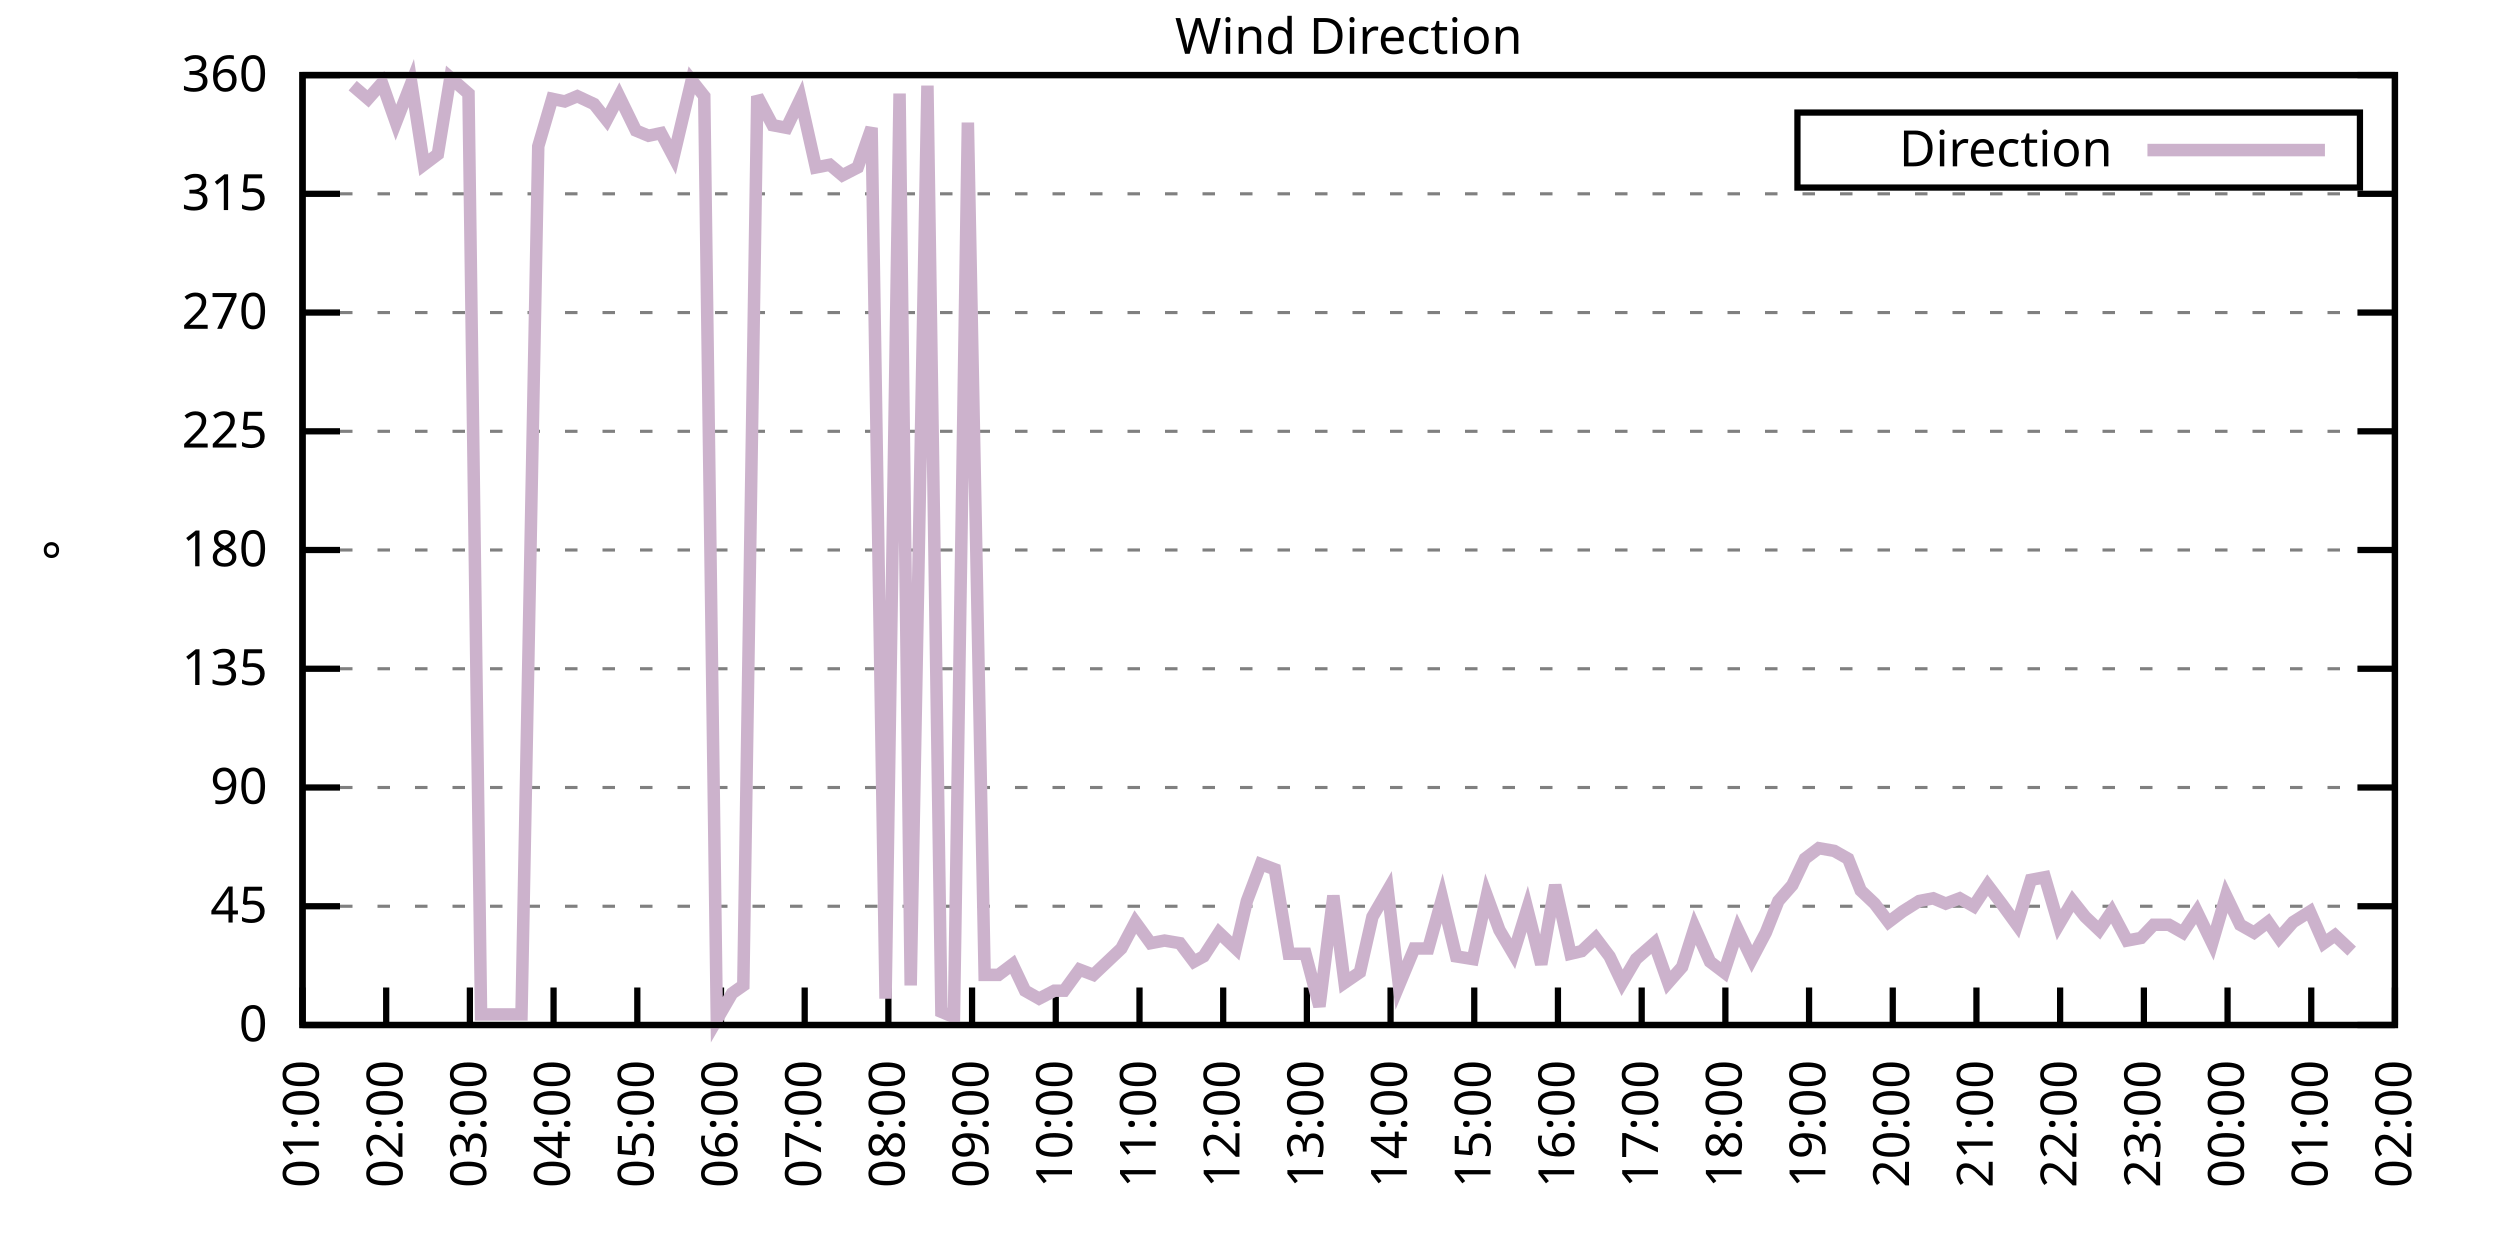
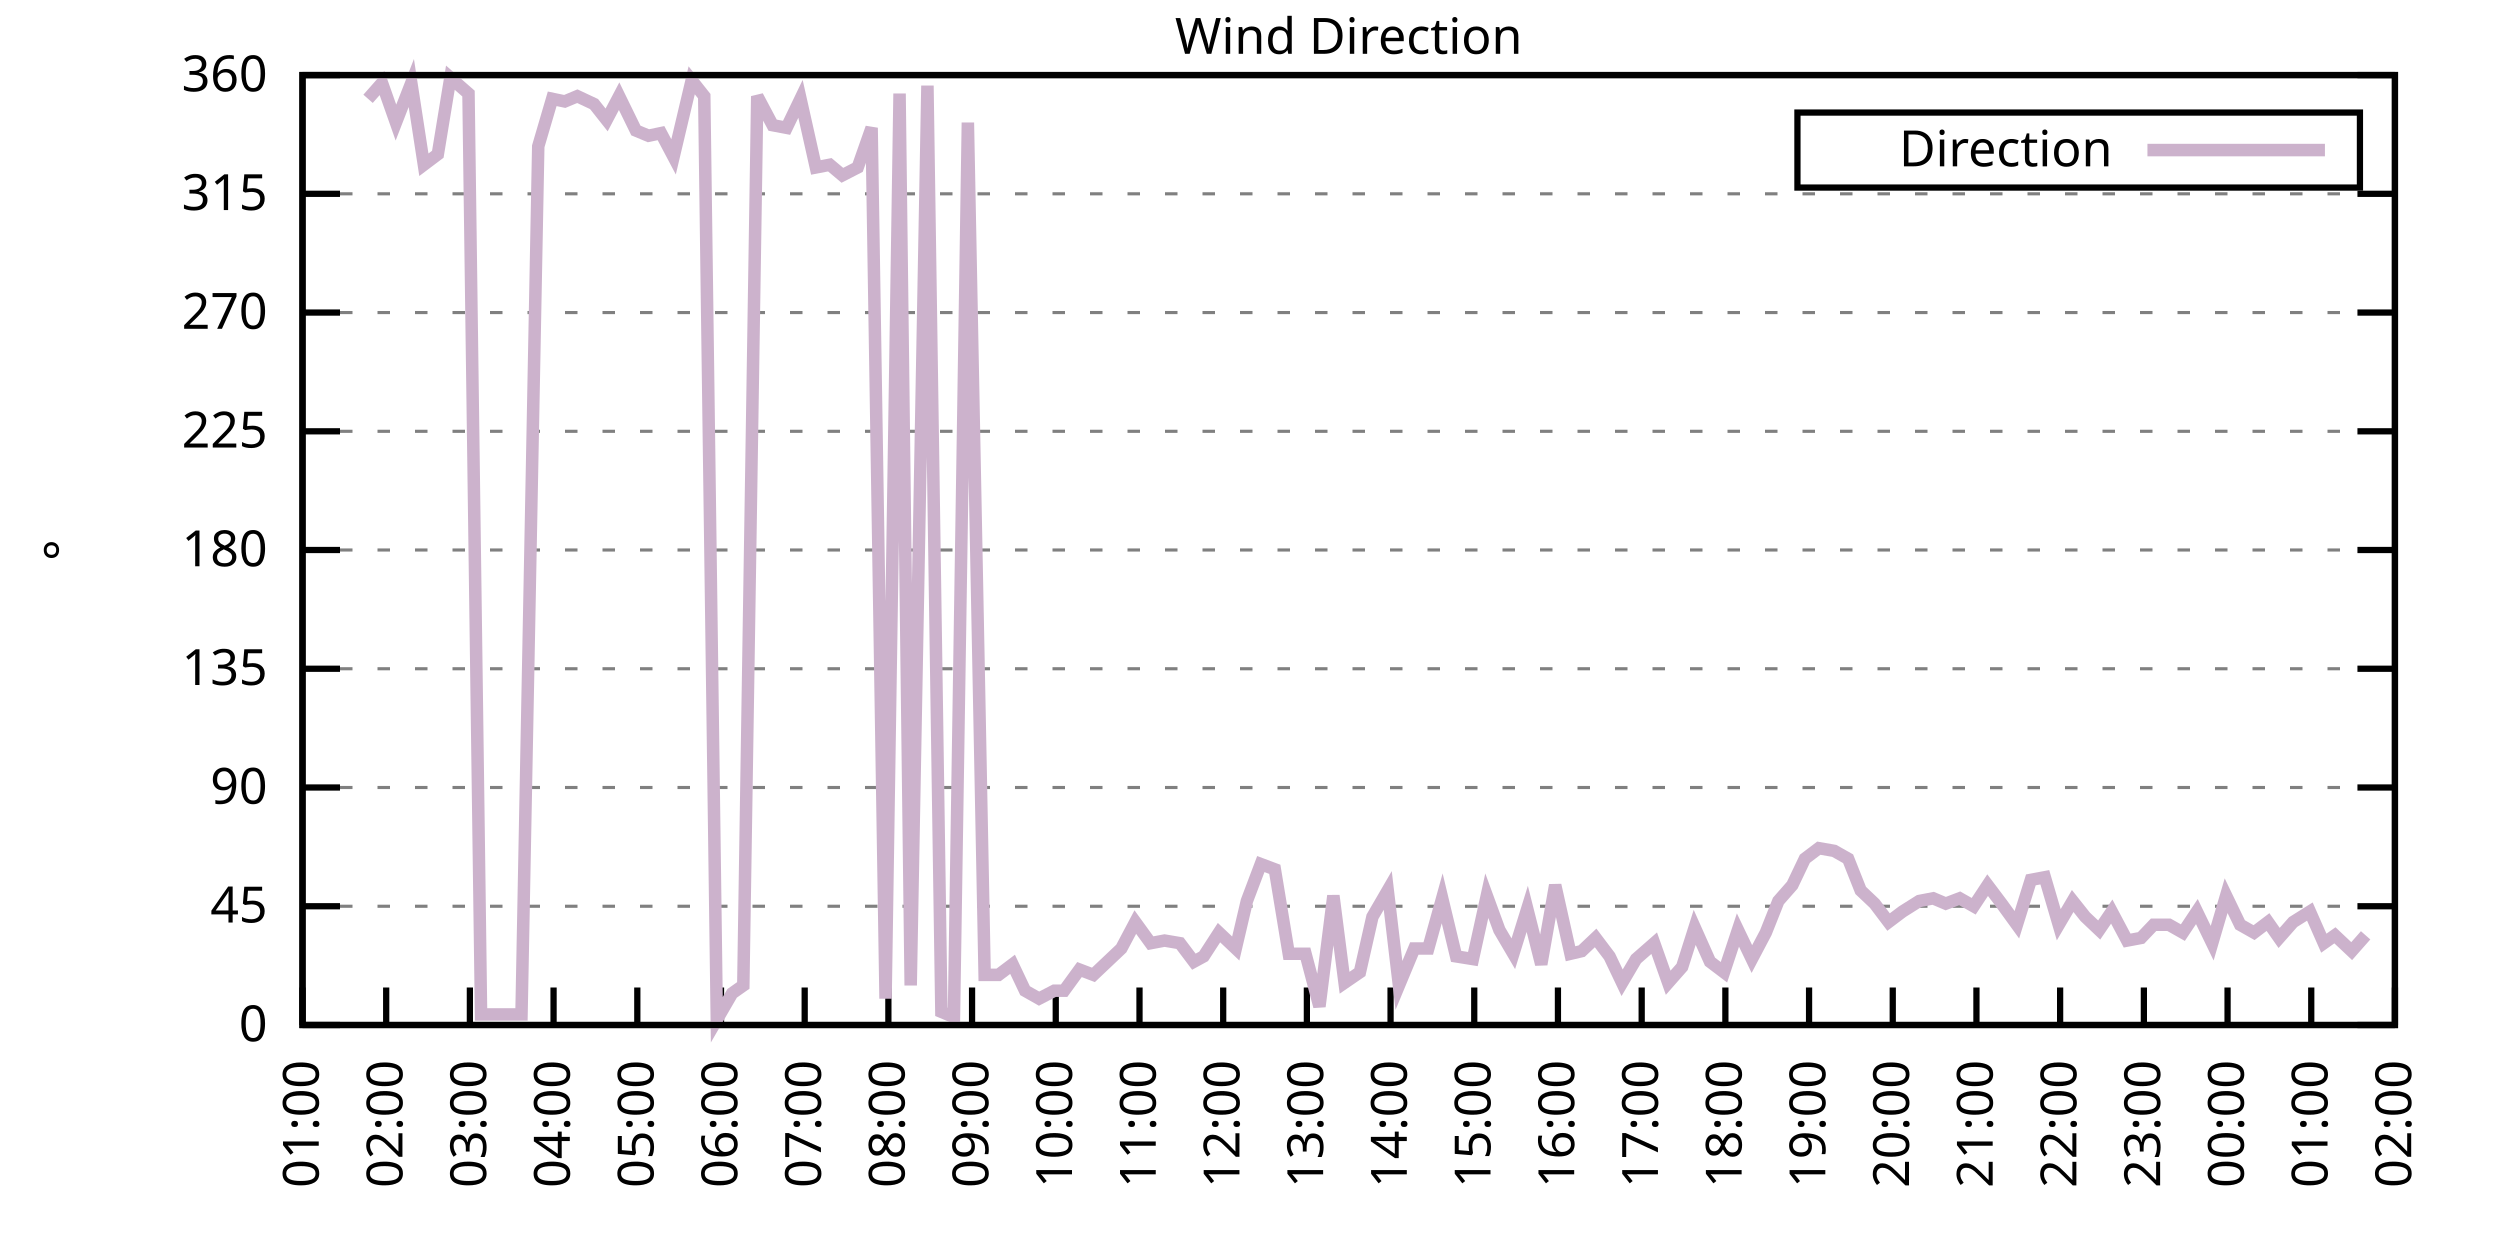
<svg xmlns="http://www.w3.org/2000/svg" xmlns:xlink="http://www.w3.org/1999/xlink" width="400" height="200" viewBox="0 0 400 200">
  <g id="gnuplot_canvas">
    <rect x="0" y="0" width="400" height="200" fill="none" />
    <defs>
      <circle id="gpDot" r="0.5" stroke-width="0.5" stroke="currentColor" />
      <path id="gpPt0" stroke-width="0.333" stroke="currentColor" d="M-1,0 h2 M0,-1 v2" />
      <path id="gpPt1" stroke-width="0.333" stroke="currentColor" d="M-1,-1 L1,1 M1,-1 L-1,1" />
      <path id="gpPt2" stroke-width="0.333" stroke="currentColor" d="M-1,0 L1,0 M0,-1 L0,1 M-1,-1 L1,1 M-1,1 L1,-1" />
      <rect id="gpPt3" stroke-width="0.333" stroke="currentColor" x="-1" y="-1" width="2" height="2" />
      <rect id="gpPt4" stroke-width="0.333" stroke="currentColor" fill="currentColor" x="-1" y="-1" width="2" height="2" />
      <circle id="gpPt5" stroke-width="0.333" stroke="currentColor" cx="0" cy="0" r="1" />
      <use xlink:href="#gpPt5" id="gpPt6" fill="currentColor" stroke="none" />
      <path id="gpPt7" stroke-width="0.333" stroke="currentColor" d="M0,-1.33 L-1.33,0.67 L1.33,0.67 z" />
      <use xlink:href="#gpPt7" id="gpPt8" fill="currentColor" stroke="none" />
      <use xlink:href="#gpPt7" id="gpPt9" stroke="currentColor" transform="rotate(180)" />
      <use xlink:href="#gpPt9" id="gpPt10" fill="currentColor" stroke="none" />
      <use xlink:href="#gpPt3" id="gpPt11" stroke="currentColor" transform="rotate(45)" />
      <use xlink:href="#gpPt11" id="gpPt12" fill="currentColor" stroke="none" />
      <path id="gpPt13" stroke-width="0.333" stroke="currentColor" d="M0,1.330 L1.265,0.411 L0.782,-1.067 L-0.782,-1.076 L-1.265,0.411 z" />
      <use xlink:href="#gpPt13" id="gpPt14" fill="currentColor" stroke="none" />
      <filter id="textbox" filterUnits="objectBoundingBox" x="0" y="0" height="1" width="1">
        <feFlood flood-color="white" flood-opacity="1" result="bgnd" />
        <feComposite in="SourceGraphic" in2="bgnd" operator="atop" />
      </filter>
      <filter id="greybox" filterUnits="objectBoundingBox" x="0" y="0" height="1" width="1">
        <feFlood flood-color="lightgrey" flood-opacity="1" result="grey" />
        <feComposite in="SourceGraphic" in2="grey" operator="atop" />
      </filter>
    </defs>
    <g fill="none" color="white" stroke="currentColor" stroke-width="1.00" stroke-linecap="butt" stroke-linejoin="miter">
</g>
    <g fill="none" color="black" stroke="currentColor" stroke-width="1.00" stroke-linecap="butt" stroke-linejoin="miter">
      <g stroke="none" shape-rendering="crispEdges">
        <polygon fill="rgb(255, 255, 255)" points="48.40,164.00 383.18,164.00 383.18,12.02 48.40,12.02 " />
      </g>
    </g>
    <g fill="none" color="black" stroke="currentColor" stroke-width="1.00" stroke-linecap="butt" stroke-linejoin="miter">
</g>
    <g fill="none" color="black" stroke="black" stroke-width="0.50" stroke-linecap="butt" stroke-linejoin="miter">
</g>
    <g fill="none" color="gray" stroke="currentColor" stroke-width="0.50" stroke-linecap="butt" stroke-linejoin="miter">
      <path stroke="gray" stroke-dasharray="2,4" class="gridline" d="M48.40,164.00 L383.19,164.00  " />
    </g>
    <g fill="none" color="gray" stroke="gray" stroke-width="1.00" stroke-linecap="butt" stroke-linejoin="miter">
</g>
    <g fill="none" color="black" stroke="currentColor" stroke-width="1.00" stroke-linecap="butt" stroke-linejoin="miter">
      <path stroke="black" d="M48.40,164.00 L54.40,164.00 M383.19,164.00 L377.19,164.00  " />
      <g transform="translate(42.80,166.60)" stroke="none" fill="black" font-family="Sans" font-size="8.00" text-anchor="end">
        <text>
          <tspan font-family="Sans"> 0</tspan>
        </text>
      </g>
    </g>
    <g fill="none" color="black" stroke="currentColor" stroke-width="1.00" stroke-linecap="butt" stroke-linejoin="miter">
</g>
    <g fill="none" color="black" stroke="black" stroke-width="0.50" stroke-linecap="butt" stroke-linejoin="miter">
</g>
    <g fill="none" color="gray" stroke="currentColor" stroke-width="0.50" stroke-linecap="butt" stroke-linejoin="miter">
      <path stroke="gray" stroke-dasharray="2,4" class="gridline" d="M48.40,145.00 L383.19,145.00  " />
    </g>
    <g fill="none" color="gray" stroke="gray" stroke-width="1.00" stroke-linecap="butt" stroke-linejoin="miter">
</g>
    <g fill="none" color="black" stroke="currentColor" stroke-width="1.00" stroke-linecap="butt" stroke-linejoin="miter">
      <path stroke="black" d="M48.40,145.00 L54.40,145.00 M383.19,145.00 L377.19,145.00  " />
      <g transform="translate(42.80,147.60)" stroke="none" fill="black" font-family="Sans" font-size="8.00" text-anchor="end">
        <text>
          <tspan font-family="Sans"> 45</tspan>
        </text>
      </g>
    </g>
    <g fill="none" color="black" stroke="currentColor" stroke-width="1.00" stroke-linecap="butt" stroke-linejoin="miter">
</g>
    <g fill="none" color="black" stroke="black" stroke-width="0.50" stroke-linecap="butt" stroke-linejoin="miter">
</g>
    <g fill="none" color="gray" stroke="currentColor" stroke-width="0.50" stroke-linecap="butt" stroke-linejoin="miter">
      <path stroke="gray" stroke-dasharray="2,4" class="gridline" d="M48.40,126.00 L383.19,126.00  " />
    </g>
    <g fill="none" color="gray" stroke="gray" stroke-width="1.00" stroke-linecap="butt" stroke-linejoin="miter">
</g>
    <g fill="none" color="black" stroke="currentColor" stroke-width="1.00" stroke-linecap="butt" stroke-linejoin="miter">
      <path stroke="black" d="M48.40,126.00 L54.40,126.00 M383.19,126.00 L377.19,126.00  " />
      <g transform="translate(42.80,128.60)" stroke="none" fill="black" font-family="Sans" font-size="8.00" text-anchor="end">
        <text>
          <tspan font-family="Sans"> 90</tspan>
        </text>
      </g>
    </g>
    <g fill="none" color="black" stroke="currentColor" stroke-width="1.00" stroke-linecap="butt" stroke-linejoin="miter">
</g>
    <g fill="none" color="black" stroke="black" stroke-width="0.50" stroke-linecap="butt" stroke-linejoin="miter">
</g>
    <g fill="none" color="gray" stroke="currentColor" stroke-width="0.50" stroke-linecap="butt" stroke-linejoin="miter">
      <path stroke="gray" stroke-dasharray="2,4" class="gridline" d="M48.40,107.00 L383.19,107.00  " />
    </g>
    <g fill="none" color="gray" stroke="gray" stroke-width="1.00" stroke-linecap="butt" stroke-linejoin="miter">
</g>
    <g fill="none" color="black" stroke="currentColor" stroke-width="1.00" stroke-linecap="butt" stroke-linejoin="miter">
      <path stroke="black" d="M48.40,107.00 L54.40,107.00 M383.19,107.00 L377.19,107.00  " />
      <g transform="translate(42.80,109.60)" stroke="none" fill="black" font-family="Sans" font-size="8.00" text-anchor="end">
        <text>
          <tspan font-family="Sans"> 135</tspan>
        </text>
      </g>
    </g>
    <g fill="none" color="black" stroke="currentColor" stroke-width="1.00" stroke-linecap="butt" stroke-linejoin="miter">
</g>
    <g fill="none" color="black" stroke="black" stroke-width="0.50" stroke-linecap="butt" stroke-linejoin="miter">
</g>
    <g fill="none" color="gray" stroke="currentColor" stroke-width="0.50" stroke-linecap="butt" stroke-linejoin="miter">
      <path stroke="gray" stroke-dasharray="2,4" class="gridline" d="M48.40,88.00 L383.19,88.00  " />
    </g>
    <g fill="none" color="gray" stroke="gray" stroke-width="1.00" stroke-linecap="butt" stroke-linejoin="miter">
</g>
    <g fill="none" color="black" stroke="currentColor" stroke-width="1.00" stroke-linecap="butt" stroke-linejoin="miter">
      <path stroke="black" d="M48.40,88.00 L54.40,88.00 M383.19,88.00 L377.19,88.00  " />
      <g transform="translate(42.80,90.60)" stroke="none" fill="black" font-family="Sans" font-size="8.00" text-anchor="end">
        <text>
          <tspan font-family="Sans"> 180</tspan>
        </text>
      </g>
    </g>
    <g fill="none" color="black" stroke="currentColor" stroke-width="1.00" stroke-linecap="butt" stroke-linejoin="miter">
</g>
    <g fill="none" color="black" stroke="black" stroke-width="0.50" stroke-linecap="butt" stroke-linejoin="miter">
</g>
    <g fill="none" color="gray" stroke="currentColor" stroke-width="0.50" stroke-linecap="butt" stroke-linejoin="miter">
      <path stroke="gray" stroke-dasharray="2,4" class="gridline" d="M48.40,69.01 L383.19,69.01  " />
    </g>
    <g fill="none" color="gray" stroke="gray" stroke-width="1.00" stroke-linecap="butt" stroke-linejoin="miter">
</g>
    <g fill="none" color="black" stroke="currentColor" stroke-width="1.00" stroke-linecap="butt" stroke-linejoin="miter">
      <path stroke="black" d="M48.40,69.01 L54.40,69.01 M383.19,69.01 L377.19,69.01  " />
      <g transform="translate(42.80,71.61)" stroke="none" fill="black" font-family="Sans" font-size="8.00" text-anchor="end">
        <text>
          <tspan font-family="Sans"> 225</tspan>
        </text>
      </g>
    </g>
    <g fill="none" color="black" stroke="currentColor" stroke-width="1.00" stroke-linecap="butt" stroke-linejoin="miter">
</g>
    <g fill="none" color="black" stroke="black" stroke-width="0.50" stroke-linecap="butt" stroke-linejoin="miter">
</g>
    <g fill="none" color="gray" stroke="currentColor" stroke-width="0.50" stroke-linecap="butt" stroke-linejoin="miter">
      <path stroke="gray" stroke-dasharray="2,4" class="gridline" d="M48.40,50.01 L383.19,50.01  " />
    </g>
    <g fill="none" color="gray" stroke="gray" stroke-width="1.00" stroke-linecap="butt" stroke-linejoin="miter">
</g>
    <g fill="none" color="black" stroke="currentColor" stroke-width="1.00" stroke-linecap="butt" stroke-linejoin="miter">
      <path stroke="black" d="M48.40,50.01 L54.40,50.01 M383.19,50.01 L377.19,50.01  " />
      <g transform="translate(42.80,52.61)" stroke="none" fill="black" font-family="Sans" font-size="8.00" text-anchor="end">
        <text>
          <tspan font-family="Sans"> 270</tspan>
        </text>
      </g>
    </g>
    <g fill="none" color="black" stroke="currentColor" stroke-width="1.00" stroke-linecap="butt" stroke-linejoin="miter">
</g>
    <g fill="none" color="black" stroke="black" stroke-width="0.50" stroke-linecap="butt" stroke-linejoin="miter">
</g>
    <g fill="none" color="gray" stroke="currentColor" stroke-width="0.50" stroke-linecap="butt" stroke-linejoin="miter">
      <path stroke="gray" stroke-dasharray="2,4" class="gridline" d="M48.40,31.01 L383.19,31.01  " />
    </g>
    <g fill="none" color="gray" stroke="gray" stroke-width="1.00" stroke-linecap="butt" stroke-linejoin="miter">
</g>
    <g fill="none" color="black" stroke="currentColor" stroke-width="1.00" stroke-linecap="butt" stroke-linejoin="miter">
      <path stroke="black" d="M48.40,31.01 L54.40,31.01 M383.19,31.01 L377.19,31.01  " />
      <g transform="translate(42.80,33.61)" stroke="none" fill="black" font-family="Sans" font-size="8.00" text-anchor="end">
        <text>
          <tspan font-family="Sans"> 315</tspan>
        </text>
      </g>
    </g>
    <g fill="none" color="black" stroke="currentColor" stroke-width="1.00" stroke-linecap="butt" stroke-linejoin="miter">
</g>
    <g fill="none" color="black" stroke="black" stroke-width="0.50" stroke-linecap="butt" stroke-linejoin="miter">
</g>
    <g fill="none" color="gray" stroke="currentColor" stroke-width="0.50" stroke-linecap="butt" stroke-linejoin="miter">
      <path stroke="gray" stroke-dasharray="2,4" class="gridline" d="M48.40,12.01 L383.19,12.01  " />
    </g>
    <g fill="none" color="gray" stroke="gray" stroke-width="1.00" stroke-linecap="butt" stroke-linejoin="miter">
</g>
    <g fill="none" color="black" stroke="currentColor" stroke-width="1.00" stroke-linecap="butt" stroke-linejoin="miter">
      <path stroke="black" d="M48.40,12.01 L54.40,12.01 M383.19,12.01 L377.19,12.01  " />
      <g transform="translate(42.80,14.61)" stroke="none" fill="black" font-family="Sans" font-size="8.00" text-anchor="end">
        <text>
          <tspan font-family="Sans"> 360</tspan>
        </text>
      </g>
    </g>
    <g fill="none" color="black" stroke="currentColor" stroke-width="1.00" stroke-linecap="butt" stroke-linejoin="miter">
      <path stroke="black" d="M48.40,164.00 L48.40,158.00  " />
      <g transform="translate(51.00,169.60) rotate(270.00)" stroke="none" fill="black" font-family="Sans" font-size="8.00" text-anchor="end">
        <text>
          <tspan font-family="Sans">01:00</tspan>
        </text>
      </g>
    </g>
    <g fill="none" color="black" stroke="currentColor" stroke-width="1.00" stroke-linecap="butt" stroke-linejoin="miter">
      <path stroke="black" d="M61.79,164.00 L61.79,158.00  " />
      <g transform="translate(64.39,169.60) rotate(270.00)" stroke="none" fill="black" font-family="Sans" font-size="8.00" text-anchor="end">
        <text>
          <tspan font-family="Sans">02:00</tspan>
        </text>
      </g>
    </g>
    <g fill="none" color="black" stroke="currentColor" stroke-width="1.00" stroke-linecap="butt" stroke-linejoin="miter">
      <path stroke="black" d="M75.18,164.00 L75.18,158.00  " />
      <g transform="translate(77.78,169.60) rotate(270.00)" stroke="none" fill="black" font-family="Sans" font-size="8.00" text-anchor="end">
        <text>
          <tspan font-family="Sans">03:00</tspan>
        </text>
      </g>
    </g>
    <g fill="none" color="black" stroke="currentColor" stroke-width="1.00" stroke-linecap="butt" stroke-linejoin="miter">
      <path stroke="black" d="M88.57,164.00 L88.57,158.00  " />
      <g transform="translate(91.17,169.60) rotate(270.00)" stroke="none" fill="black" font-family="Sans" font-size="8.00" text-anchor="end">
        <text>
          <tspan font-family="Sans">04:00</tspan>
        </text>
      </g>
    </g>
    <g fill="none" color="black" stroke="currentColor" stroke-width="1.00" stroke-linecap="butt" stroke-linejoin="miter">
      <path stroke="black" d="M101.97,164.00 L101.97,158.00  " />
      <g transform="translate(104.57,169.60) rotate(270.00)" stroke="none" fill="black" font-family="Sans" font-size="8.00" text-anchor="end">
        <text>
          <tspan font-family="Sans">05:00</tspan>
        </text>
      </g>
    </g>
    <g fill="none" color="black" stroke="currentColor" stroke-width="1.00" stroke-linecap="butt" stroke-linejoin="miter">
      <path stroke="black" d="M115.36,164.00 L115.36,158.00  " />
      <g transform="translate(117.96,169.60) rotate(270.00)" stroke="none" fill="black" font-family="Sans" font-size="8.00" text-anchor="end">
        <text>
          <tspan font-family="Sans">06:00</tspan>
        </text>
      </g>
    </g>
    <g fill="none" color="black" stroke="currentColor" stroke-width="1.00" stroke-linecap="butt" stroke-linejoin="miter">
      <path stroke="black" d="M128.75,164.00 L128.75,158.00  " />
      <g transform="translate(131.35,169.60) rotate(270.00)" stroke="none" fill="black" font-family="Sans" font-size="8.00" text-anchor="end">
        <text>
          <tspan font-family="Sans">07:00</tspan>
        </text>
      </g>
    </g>
    <g fill="none" color="black" stroke="currentColor" stroke-width="1.00" stroke-linecap="butt" stroke-linejoin="miter">
      <path stroke="black" d="M142.14,164.00 L142.14,158.00  " />
      <g transform="translate(144.74,169.60) rotate(270.00)" stroke="none" fill="black" font-family="Sans" font-size="8.00" text-anchor="end">
        <text>
          <tspan font-family="Sans">08:00</tspan>
        </text>
      </g>
    </g>
    <g fill="none" color="black" stroke="currentColor" stroke-width="1.00" stroke-linecap="butt" stroke-linejoin="miter">
      <path stroke="black" d="M155.53,164.00 L155.53,158.00  " />
      <g transform="translate(158.13,169.60) rotate(270.00)" stroke="none" fill="black" font-family="Sans" font-size="8.00" text-anchor="end">
        <text>
          <tspan font-family="Sans">09:00</tspan>
        </text>
      </g>
    </g>
    <g fill="none" color="black" stroke="currentColor" stroke-width="1.00" stroke-linecap="butt" stroke-linejoin="miter">
      <path stroke="black" d="M168.92,164.00 L168.92,158.00  " />
      <g transform="translate(171.52,169.60) rotate(270.00)" stroke="none" fill="black" font-family="Sans" font-size="8.00" text-anchor="end">
        <text>
          <tspan font-family="Sans">10:00</tspan>
        </text>
      </g>
    </g>
    <g fill="none" color="black" stroke="currentColor" stroke-width="1.00" stroke-linecap="butt" stroke-linejoin="miter">
      <path stroke="black" d="M182.32,164.00 L182.32,158.00  " />
      <g transform="translate(184.92,169.60) rotate(270.00)" stroke="none" fill="black" font-family="Sans" font-size="8.00" text-anchor="end">
        <text>
          <tspan font-family="Sans">11:00</tspan>
        </text>
      </g>
    </g>
    <g fill="none" color="black" stroke="currentColor" stroke-width="1.00" stroke-linecap="butt" stroke-linejoin="miter">
      <path stroke="black" d="M195.71,164.00 L195.71,158.00  " />
      <g transform="translate(198.31,169.60) rotate(270.00)" stroke="none" fill="black" font-family="Sans" font-size="8.00" text-anchor="end">
        <text>
          <tspan font-family="Sans">12:00</tspan>
        </text>
      </g>
    </g>
    <g fill="none" color="black" stroke="currentColor" stroke-width="1.00" stroke-linecap="butt" stroke-linejoin="miter">
      <path stroke="black" d="M209.10,164.00 L209.10,158.00  " />
      <g transform="translate(211.70,169.60) rotate(270.00)" stroke="none" fill="black" font-family="Sans" font-size="8.00" text-anchor="end">
        <text>
          <tspan font-family="Sans">13:00</tspan>
        </text>
      </g>
    </g>
    <g fill="none" color="black" stroke="currentColor" stroke-width="1.00" stroke-linecap="butt" stroke-linejoin="miter">
      <path stroke="black" d="M222.49,164.00 L222.49,158.00  " />
      <g transform="translate(225.09,169.60) rotate(270.00)" stroke="none" fill="black" font-family="Sans" font-size="8.00" text-anchor="end">
        <text>
          <tspan font-family="Sans">14:00</tspan>
        </text>
      </g>
    </g>
    <g fill="none" color="black" stroke="currentColor" stroke-width="1.00" stroke-linecap="butt" stroke-linejoin="miter">
      <path stroke="black" d="M235.88,164.00 L235.88,158.00  " />
      <g transform="translate(238.48,169.60) rotate(270.00)" stroke="none" fill="black" font-family="Sans" font-size="8.00" text-anchor="end">
        <text>
          <tspan font-family="Sans">15:00</tspan>
        </text>
      </g>
    </g>
    <g fill="none" color="black" stroke="currentColor" stroke-width="1.00" stroke-linecap="butt" stroke-linejoin="miter">
      <path stroke="black" d="M249.27,164.00 L249.27,158.00  " />
      <g transform="translate(251.87,169.60) rotate(270.00)" stroke="none" fill="black" font-family="Sans" font-size="8.00" text-anchor="end">
        <text>
          <tspan font-family="Sans">16:00</tspan>
        </text>
      </g>
    </g>
    <g fill="none" color="black" stroke="currentColor" stroke-width="1.00" stroke-linecap="butt" stroke-linejoin="miter">
      <path stroke="black" d="M262.67,164.00 L262.67,158.00  " />
      <g transform="translate(265.27,169.60) rotate(270.00)" stroke="none" fill="black" font-family="Sans" font-size="8.00" text-anchor="end">
        <text>
          <tspan font-family="Sans">17:00</tspan>
        </text>
      </g>
    </g>
    <g fill="none" color="black" stroke="currentColor" stroke-width="1.00" stroke-linecap="butt" stroke-linejoin="miter">
      <path stroke="black" d="M276.06,164.00 L276.06,158.00  " />
      <g transform="translate(278.66,169.60) rotate(270.00)" stroke="none" fill="black" font-family="Sans" font-size="8.00" text-anchor="end">
        <text>
          <tspan font-family="Sans">18:00</tspan>
        </text>
      </g>
    </g>
    <g fill="none" color="black" stroke="currentColor" stroke-width="1.00" stroke-linecap="butt" stroke-linejoin="miter">
      <path stroke="black" d="M289.45,164.00 L289.45,158.00  " />
      <g transform="translate(292.05,169.60) rotate(270.00)" stroke="none" fill="black" font-family="Sans" font-size="8.00" text-anchor="end">
        <text>
          <tspan font-family="Sans">19:00</tspan>
        </text>
      </g>
    </g>
    <g fill="none" color="black" stroke="currentColor" stroke-width="1.00" stroke-linecap="butt" stroke-linejoin="miter">
      <path stroke="black" d="M302.84,164.00 L302.84,158.00  " />
      <g transform="translate(305.44,169.60) rotate(270.00)" stroke="none" fill="black" font-family="Sans" font-size="8.00" text-anchor="end">
        <text>
          <tspan font-family="Sans">20:00</tspan>
        </text>
      </g>
    </g>
    <g fill="none" color="black" stroke="currentColor" stroke-width="1.00" stroke-linecap="butt" stroke-linejoin="miter">
      <path stroke="black" d="M316.23,164.00 L316.23,158.00  " />
      <g transform="translate(318.83,169.60) rotate(270.00)" stroke="none" fill="black" font-family="Sans" font-size="8.00" text-anchor="end">
        <text>
          <tspan font-family="Sans">21:00</tspan>
        </text>
      </g>
    </g>
    <g fill="none" color="black" stroke="currentColor" stroke-width="1.00" stroke-linecap="butt" stroke-linejoin="miter">
      <path stroke="black" d="M329.62,164.00 L329.62,158.00  " />
      <g transform="translate(332.22,169.60) rotate(270.00)" stroke="none" fill="black" font-family="Sans" font-size="8.00" text-anchor="end">
        <text>
          <tspan font-family="Sans">22:00</tspan>
        </text>
      </g>
    </g>
    <g fill="none" color="black" stroke="currentColor" stroke-width="1.00" stroke-linecap="butt" stroke-linejoin="miter">
      <path stroke="black" d="M343.02,164.00 L343.02,158.00  " />
      <g transform="translate(345.62,169.60) rotate(270.00)" stroke="none" fill="black" font-family="Sans" font-size="8.00" text-anchor="end">
        <text>
          <tspan font-family="Sans">23:00</tspan>
        </text>
      </g>
    </g>
    <g fill="none" color="black" stroke="currentColor" stroke-width="1.00" stroke-linecap="butt" stroke-linejoin="miter">
      <path stroke="black" d="M356.41,164.00 L356.41,158.00  " />
      <g transform="translate(359.01,169.60) rotate(270.00)" stroke="none" fill="black" font-family="Sans" font-size="8.00" text-anchor="end">
        <text>
          <tspan font-family="Sans">00:00</tspan>
        </text>
      </g>
    </g>
    <g fill="none" color="black" stroke="currentColor" stroke-width="1.00" stroke-linecap="butt" stroke-linejoin="miter">
      <path stroke="black" d="M369.80,164.00 L369.80,158.00  " />
      <g transform="translate(372.40,169.60) rotate(270.00)" stroke="none" fill="black" font-family="Sans" font-size="8.00" text-anchor="end">
        <text>
          <tspan font-family="Sans">01:00</tspan>
        </text>
      </g>
    </g>
    <g fill="none" color="black" stroke="currentColor" stroke-width="1.00" stroke-linecap="butt" stroke-linejoin="miter">
      <path stroke="black" d="M383.19,164.00 L383.19,158.00  " />
      <g transform="translate(385.79,169.60) rotate(270.00)" stroke="none" fill="black" font-family="Sans" font-size="8.00" text-anchor="end">
        <text>
          <tspan font-family="Sans">02:00</tspan>
        </text>
      </g>
    </g>
    <g fill="none" color="black" stroke="currentColor" stroke-width="1.00" stroke-linecap="butt" stroke-linejoin="miter">
</g>
    <g fill="none" color="black" stroke="currentColor" stroke-width="1.00" stroke-linecap="butt" stroke-linejoin="miter">
      <path stroke="black" d="M48.40,12.01 L48.40,164.00 L383.19,164.00 L383.19,12.01 L48.40,12.01 Z  " />
    </g>
    <g fill="none" color="black" stroke="currentColor" stroke-width="1.00" stroke-linecap="butt" stroke-linejoin="miter">
</g>
    <g fill="none" color="black" stroke="currentColor" stroke-width="1.00" stroke-linecap="butt" stroke-linejoin="miter">
      <path stroke="black" d="M287.59,30.01 L287.59,18.01 L377.59,18.01 L377.59,30.01 L287.59,30.01 Z  " />
    </g>
    <g id="Wind_direction_plot_1">
      <g fill="none" color="white" stroke="black" stroke-width="2.00" stroke-linecap="butt" stroke-linejoin="miter">
</g>
      <g fill="none" color="black" stroke="currentColor" stroke-width="2.00" stroke-linecap="butt" stroke-linejoin="miter">
        <g transform="translate(337.99,26.61)" stroke="none" fill="black" font-family="Sans" font-size="8.00" text-anchor="end">
          <text>
            <tspan font-family="Sans">Direction</tspan>
          </text>
        </g>
      </g>
      <g fill="none" color="black" stroke="currentColor" stroke-width="2.00" stroke-linecap="butt" stroke-linejoin="miter">
-         <path stroke="rgb(204, 178, 204)" d="M343.59,24.01 L371.99,24.01 M56.43,13.70 L58.89,15.81 L61.12,13.28 L63.35,19.61 L65.81,13.28 L67.82,26.36   L70.05,24.68 L72.06,12.43 L74.96,14.97 L76.97,162.31 L78.98,162.31 L81.43,162.31 L83.44,162.31 L86.12,23.41   L88.35,15.81 L90.36,16.23 L92.37,15.39 L95.05,16.65 L97.06,19.19 L99.06,15.39 L101.74,20.88 L103.75,21.72   L105.76,21.30 L107.77,25.10 L110.67,12.85 L112.68,15.39 L114.69,163.16 L117.14,158.93 L118.93,157.67 L121.16,15.39   L123.62,20.03 L125.85,20.45 L128.08,15.81 L130.54,26.79 L132.77,26.36 L134.78,28.05 L137.23,26.79 L139.46,20.45   L141.69,159.78 L143.93,14.97 L145.71,157.67 L148.39,13.70 L150.62,161.89 L152.63,162.73 L154.86,19.61 L157.54,155.98   L159.77,155.98 L162.01,154.29 L164.01,158.51 L166.25,159.78 L168.70,158.51 L170.26,158.51 L172.72,155.13 L174.95,155.98   L177.18,153.87 L179.41,151.76 L181.65,147.53 L184.10,150.91 L186.33,150.49 L188.79,150.91 L191.02,153.87 L192.58,153.02   L195.04,149.22 L197.72,151.76 L199.50,144.16 L201.73,138.25 L203.97,139.09 L206.20,152.60 L208.88,152.60 L211.11,161.04   L213.34,143.31 L215.13,157.24 L217.58,155.56 L219.59,146.69 L222.04,142.47 L223.83,157.67 L226.29,151.76 L228.52,151.76   L230.75,143.73 L232.98,153.02 L235.66,153.45 L237.89,143.31 L239.90,148.80 L242.13,152.60 L244.36,145.42 L246.60,154.29   L248.83,141.62 L251.28,152.60 L253.07,152.18 L255.30,150.07 L257.53,153.02 L259.54,157.24 L261.77,153.45 L264.67,150.91   L266.91,157.24 L269.14,154.71 L271.15,148.38 L273.60,153.87 L275.83,155.56 L278.07,148.80 L280.30,153.45 L282.53,149.22   L284.54,144.16 L286.77,141.62 L288.78,137.40 L291.01,135.71 L293.47,136.14 L295.70,137.40 L297.71,142.47 L299.94,144.58   L302.17,147.53 L304.40,145.85 L307.08,144.16 L309.31,143.73 L311.32,144.58 L313.55,143.73 L315.79,145.00 L318.02,141.62   L320.25,144.58 L322.70,147.96 L324.94,140.78 L327.17,140.36 L329.40,147.96 L331.63,144.16 L333.64,146.69 L335.87,148.80   L337.88,145.85 L340.34,150.49 L342.57,150.07 L344.58,147.96 L347.03,147.96 L349.26,149.22 L351.50,145.85 L353.95,150.91   L356.18,143.31 L358.42,147.96 L360.65,149.22 L362.88,147.53 L364.66,150.07 L366.90,147.53 L369.58,145.85 L371.81,150.91   L373.59,149.65 L376.27,152.18  " />
+         <path stroke="rgb(204, 178, 204)" d="M343.59,24.01 L371.99,24.01 M58.89,15.81 L61.12,13.28 L63.35,19.61 L65.81,13.28 L67.82,26.36 L70.05,24.68   L72.06,12.43 L74.96,14.97 L76.97,162.31 L78.98,162.31 L81.43,162.31 L83.44,162.31 L86.12,23.41 L88.35,15.81   L90.36,16.23 L92.37,15.39 L95.05,16.65 L97.06,19.19 L99.06,15.39 L101.74,20.88 L103.75,21.72 L105.76,21.30   L107.77,25.10 L110.67,12.85 L112.68,15.39 L114.69,163.16 L117.14,158.93 L118.93,157.67 L121.16,15.39 L123.62,20.03   L125.85,20.45 L128.08,15.81 L130.54,26.79 L132.77,26.36 L134.78,28.05 L137.23,26.79 L139.46,20.45 L141.69,159.78   L143.93,14.97 L145.71,157.67 L148.39,13.70 L150.62,161.89 L152.63,162.73 L154.86,19.61 L157.54,155.98 L159.77,155.98   L162.01,154.29 L164.01,158.51 L166.25,159.78 L168.70,158.51 L170.26,158.51 L172.72,155.13 L174.95,155.98 L177.18,153.87   L179.41,151.76 L181.65,147.53 L184.10,150.91 L186.33,150.49 L188.79,150.91 L191.02,153.87 L192.58,153.02 L195.04,149.22   L197.72,151.76 L199.50,144.16 L201.73,138.25 L203.97,139.09 L206.20,152.60 L208.88,152.60 L211.11,161.04 L213.34,143.31   L215.13,157.24 L217.58,155.56 L219.59,146.69 L222.04,142.47 L223.83,157.67 L226.29,151.76 L228.52,151.76 L230.75,143.73   L232.98,153.02 L235.66,153.45 L237.89,143.31 L239.90,148.80 L242.13,152.60 L244.36,145.42 L246.60,154.29 L248.83,141.62   L251.28,152.60 L253.07,152.18 L255.30,150.07 L257.53,153.02 L259.54,157.24 L261.77,153.45 L264.67,150.91 L266.91,157.24   L269.14,154.71 L271.15,148.38 L273.60,153.87 L275.83,155.56 L278.07,148.80 L280.30,153.45 L282.53,149.22 L284.54,144.16   L286.77,141.62 L288.78,137.40 L291.01,135.71 L293.47,136.14 L295.70,137.40 L297.71,142.47 L299.94,144.58 L302.17,147.53   L304.40,145.85 L307.08,144.16 L309.31,143.73 L311.32,144.58 L313.55,143.73 L315.79,145.00 L318.02,141.62 L320.25,144.58   L322.70,147.96 L324.94,140.78 L327.17,140.36 L329.40,147.96 L331.63,144.16 L333.64,146.69 L335.87,148.80 L337.88,145.85   L340.34,150.49 L342.57,150.07 L344.58,147.96 L347.03,147.96 L349.26,149.22 L351.50,145.85 L353.95,150.91 L356.18,143.31   L358.42,147.96 L360.65,149.22 L362.88,147.53 L364.66,150.07 L366.90,147.53 L369.58,145.85 L371.81,150.91 L373.59,149.65   L376.27,152.18 L378.50,149.65  " />
      </g>
    </g>
    <g fill="none" color="black" stroke="currentColor" stroke-width="2.00" stroke-linecap="butt" stroke-linejoin="miter">
</g>
    <g fill="none" color="black" stroke="black" stroke-width="1.00" stroke-linecap="butt" stroke-linejoin="miter">
</g>
    <g fill="none" color="black" stroke="currentColor" stroke-width="1.00" stroke-linecap="butt" stroke-linejoin="miter">
      <path stroke="black" d="M48.40,12.01 L48.40,164.00 L383.19,164.00 L383.19,12.01 L48.40,12.01 Z  " />
      <g transform="translate(12.80,88.01) rotate(270.00)" stroke="none" fill="black" font-family="Sans" font-size="8.00" text-anchor="middle">
        <text>
          <tspan font-family="Sans">°</tspan>
        </text>
      </g>
    </g>
    <g fill="none" color="black" stroke="currentColor" stroke-width="1.00" stroke-linecap="butt" stroke-linejoin="miter">
</g>
    <g fill="none" color="black" stroke="currentColor" stroke-width="1.00" stroke-linecap="butt" stroke-linejoin="miter">
      <g transform="translate(215.79,8.61)" stroke="none" fill="black" font-family="Sans" font-size="8.00" text-anchor="middle">
        <text>
          <tspan font-family="Sans">Wind Direction</tspan>
        </text>
      </g>
    </g>
    <g fill="none" color="black" stroke="currentColor" stroke-width="1.00" stroke-linecap="butt" stroke-linejoin="miter">
</g>
  </g>
</svg>
